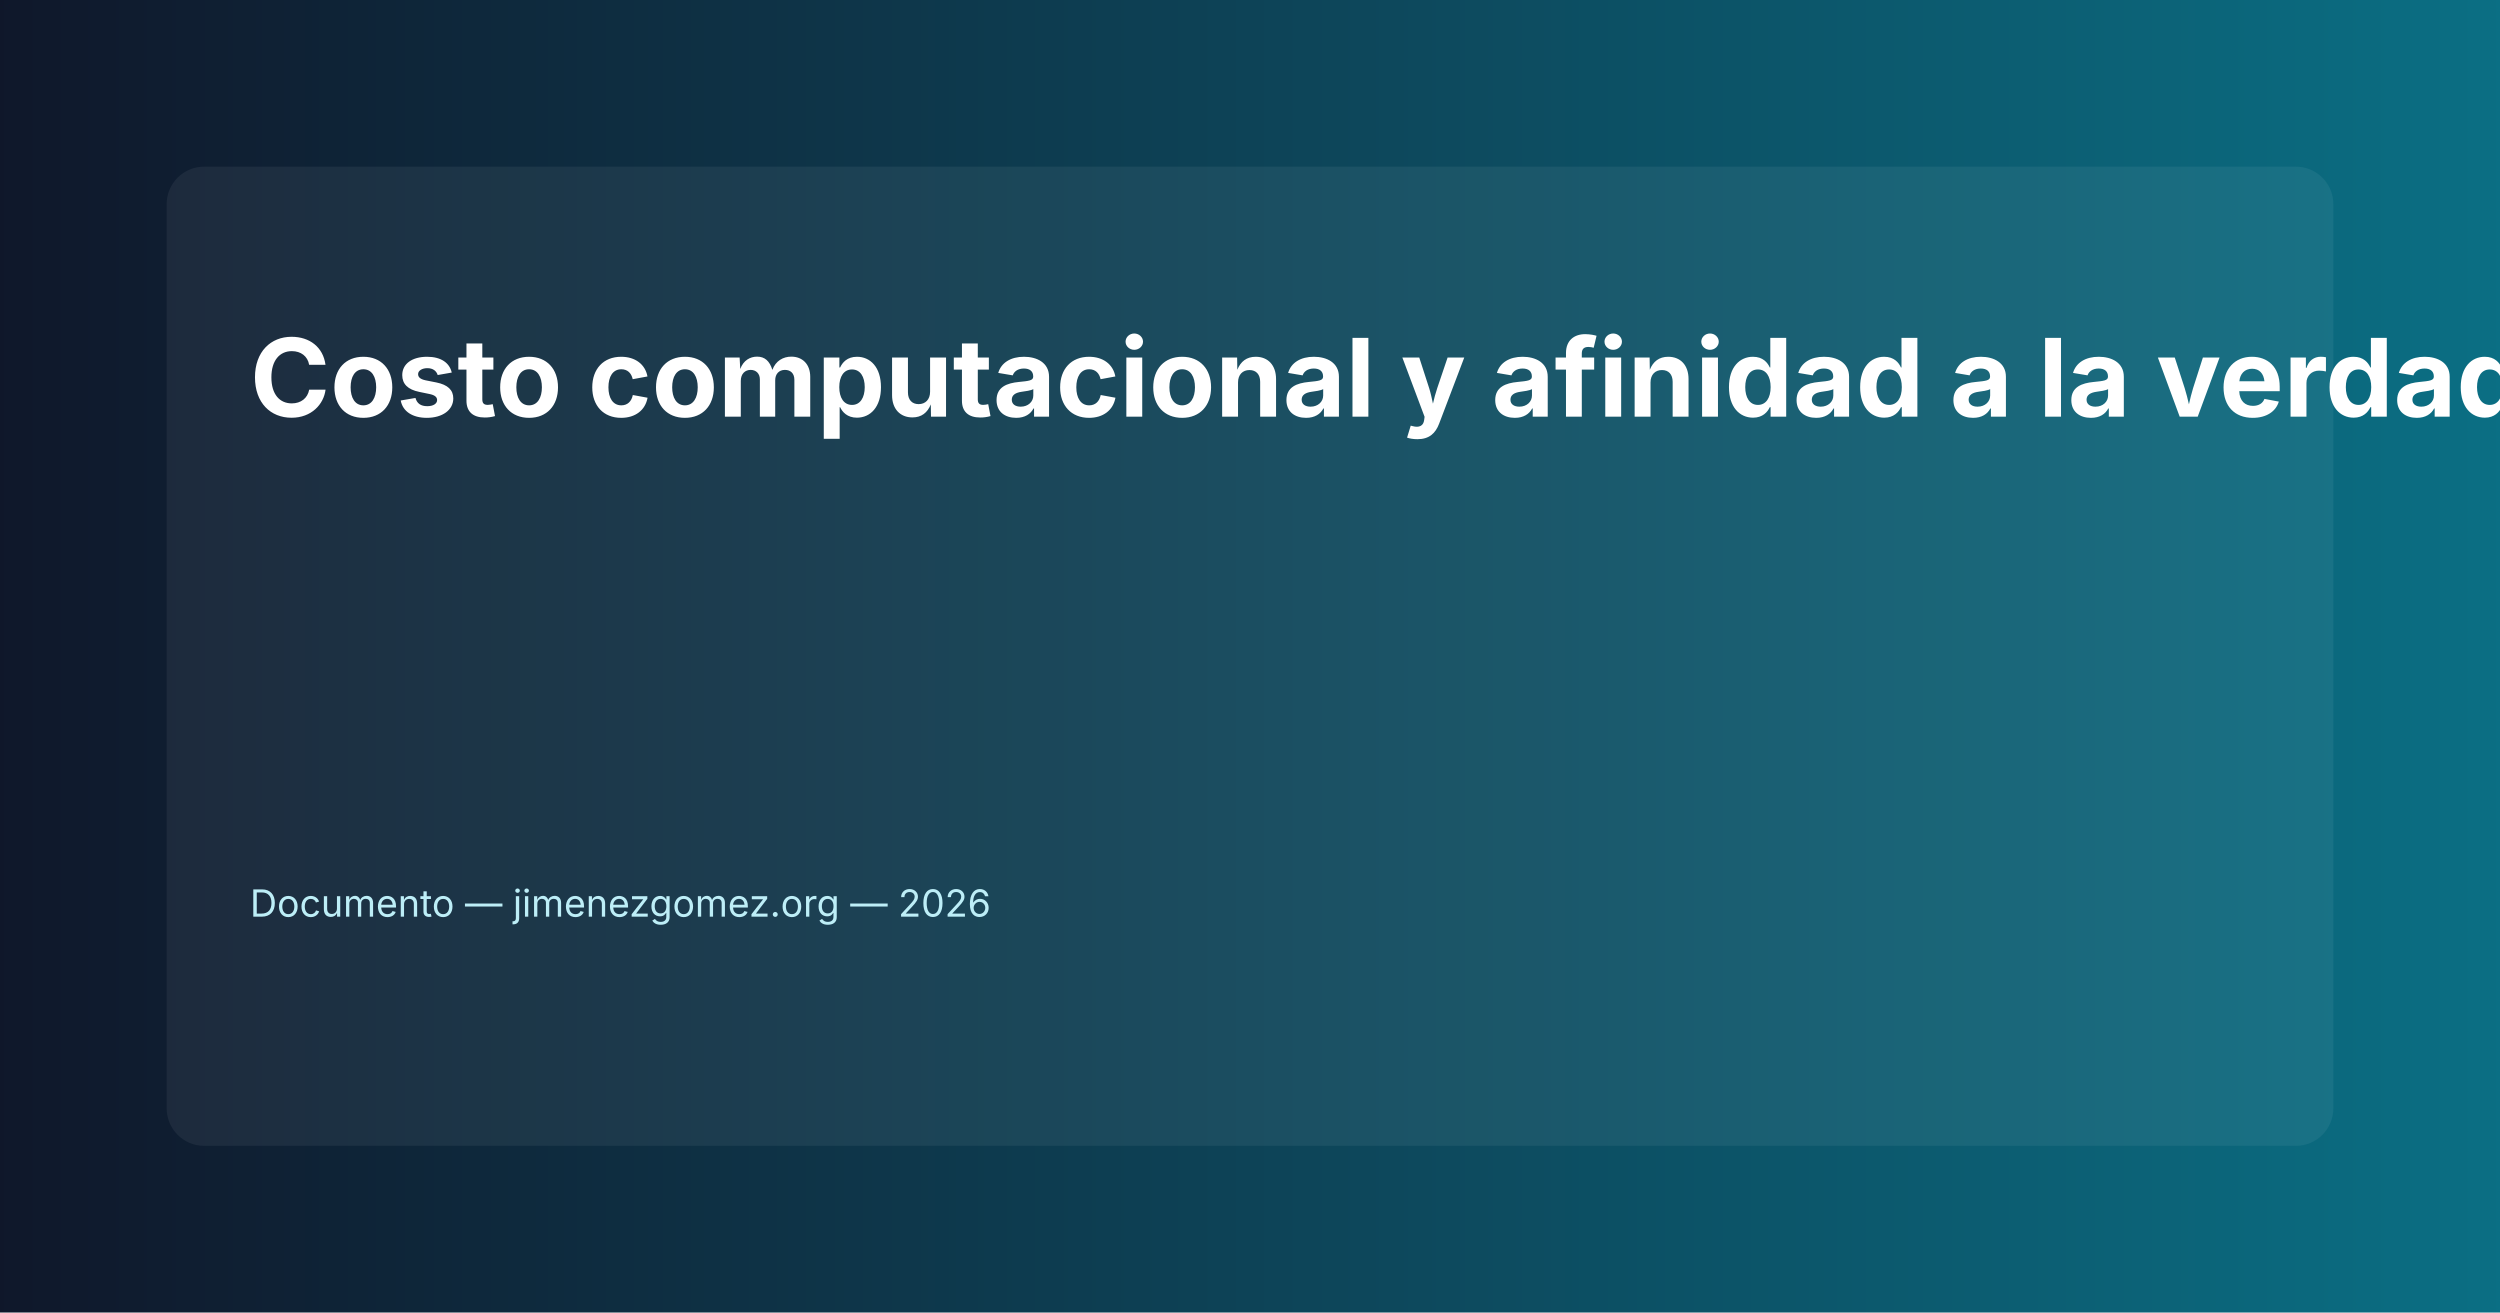
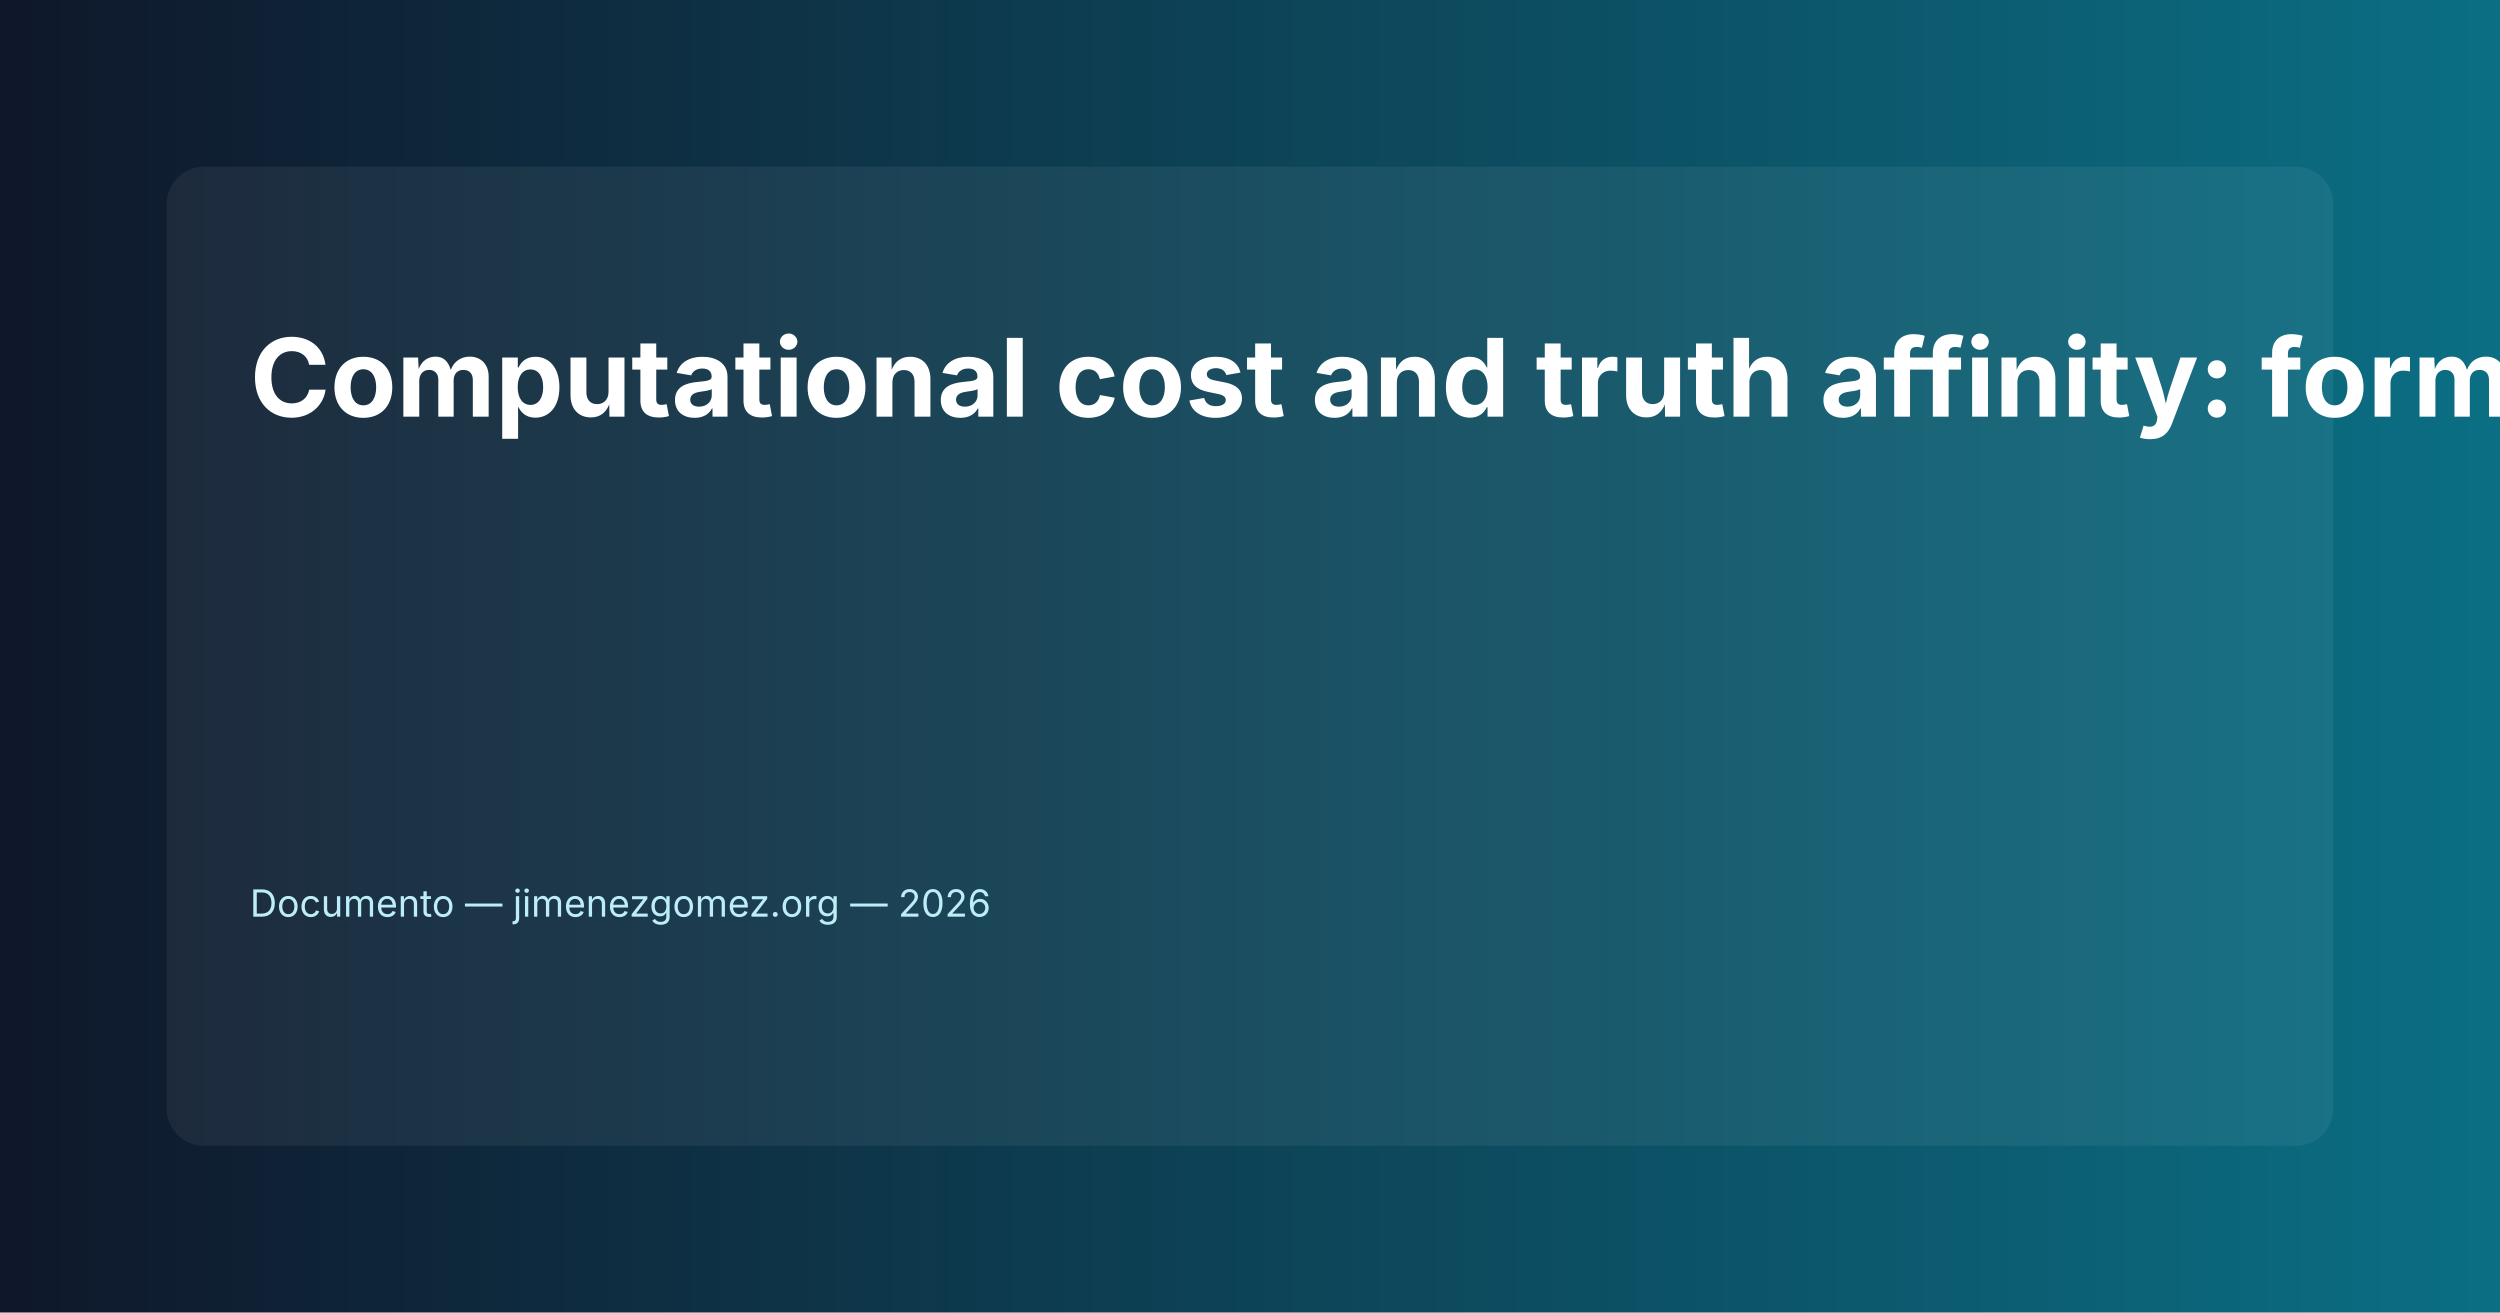
<svg xmlns="http://www.w3.org/2000/svg" width="1200" height="630" viewBox="0 0 1200 630">
  <defs>
    <linearGradient id="g" x1="0" x2="1">
      <stop offset="0" stop-color="#0f172a" />
      <stop offset="1" stop-color="#0b6f84" />
    </linearGradient>
  </defs>
  <rect width="100%" height="100%" fill="url(#g)" />
  <g transform="translate(80,80)">
    <rect x="0" y="0" width="1040" height="470" rx="18" fill-opacity="0.06" fill="#ffffff" />
-     <text x="40" y="120" font-family="Inter, Arial, Helvetica, sans-serif" font-size="52" fill="#ffffff" font-weight="700">Costo computacional y afinidad a la verdad: lenguajes formales vs ML (Borrador)</text>
+     <text x="40" y="120" font-family="Inter, Arial, Helvetica, sans-serif" font-size="52" fill="#ffffff" font-weight="700">Computational cost and truth affinity: formal languages ​​vs ML (Draft)</text>
    <text x="40" y="190" font-family="Inter, Arial, Helvetica, sans-serif" font-size="28" fill="#e6f7fb" />
    <text x="40" y="360" font-family="Inter, Arial, Helvetica, sans-serif" font-size="18" fill="#bdeef7">Documento — jimenezgomez.org — 2026</text>
  </g>
</svg>
